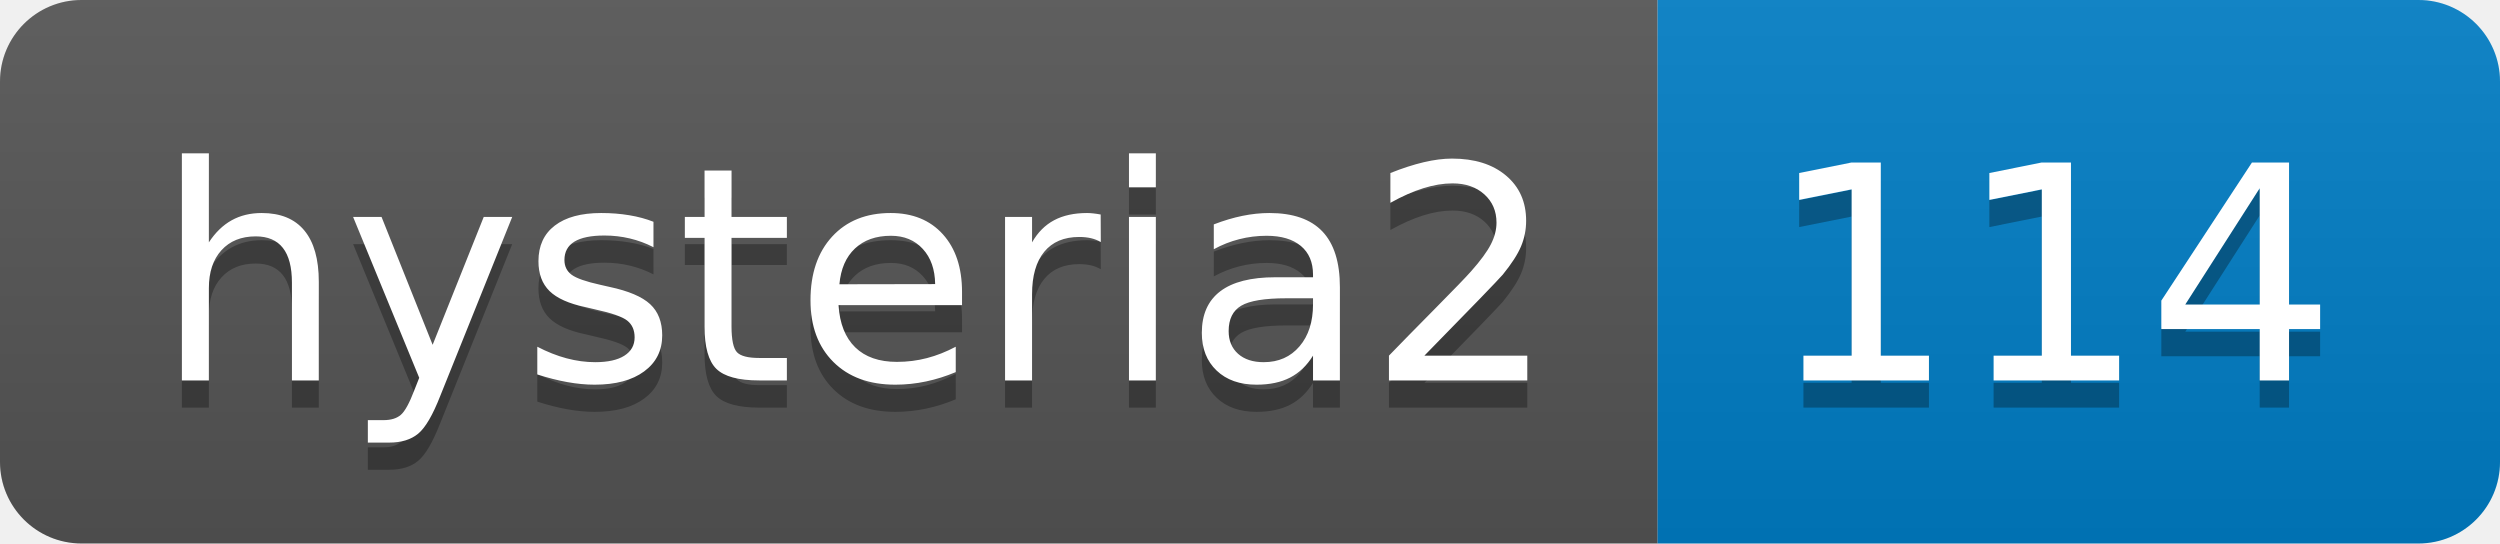
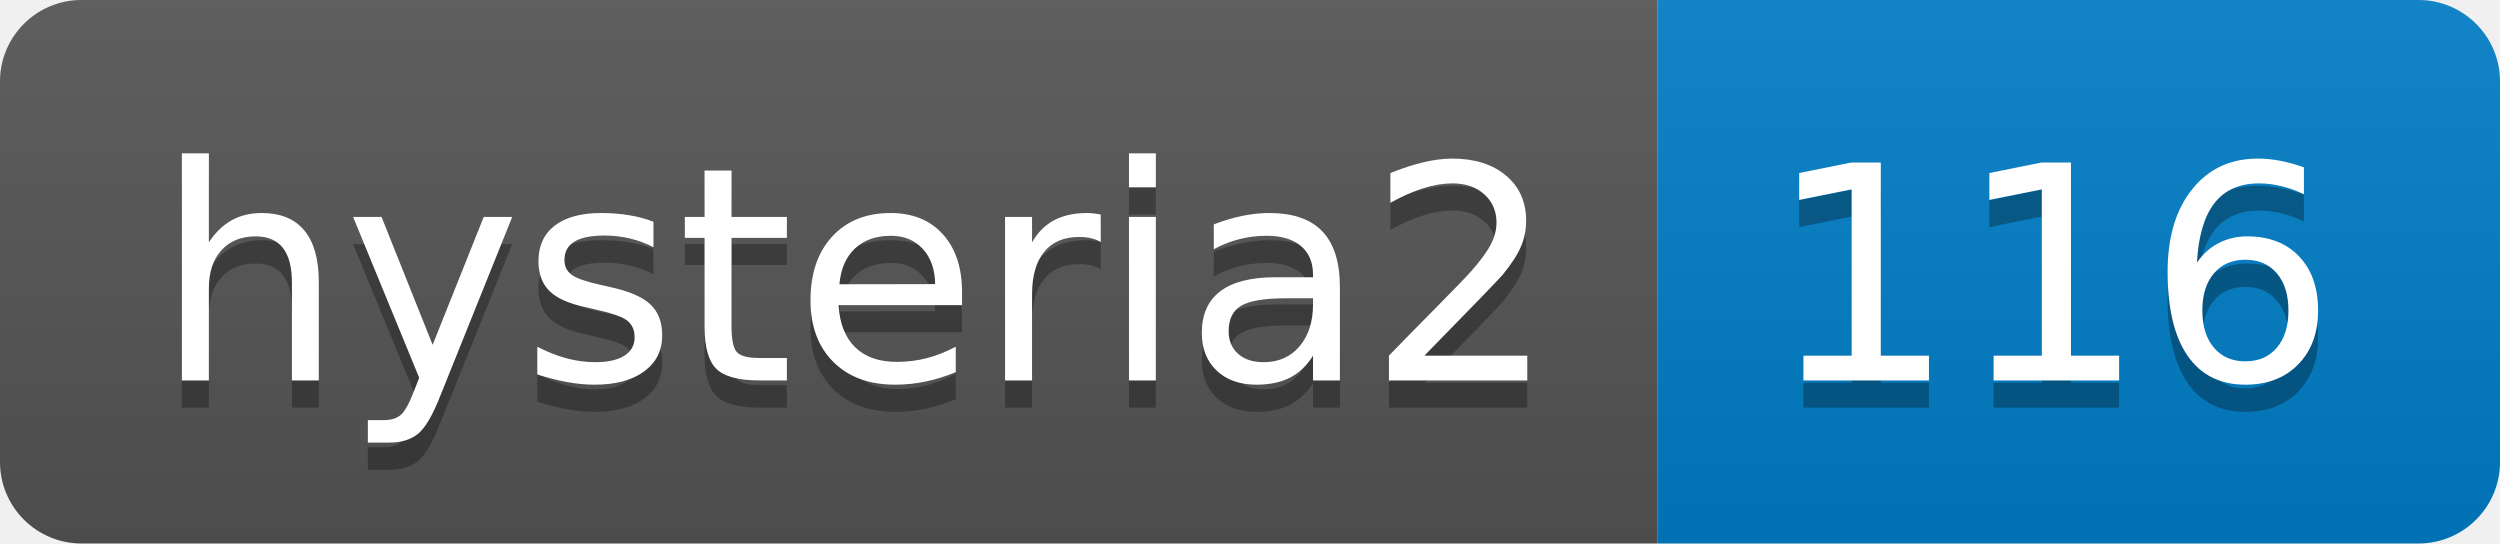
- <svg xmlns="http://www.w3.org/2000/svg" width="92" height="20" role="img" aria-label="hysteria2: 114">
+ <svg xmlns="http://www.w3.org/2000/svg" width="92" height="20" role="img" aria-label="hysteria2: 116">
  <linearGradient id="s" x2="0" y2="100%">
    <stop offset="0" stop-color="#bbb" stop-opacity=".1" />
    <stop offset="1" stop-opacity=".1" />
  </linearGradient>
  <clipPath id="r">
    <rect width="92" height="20" rx="3" fill="#fff" />
  </clipPath>
  <g clip-path="url(#r)">
    <rect width="61" height="20" fill="#555" />
    <rect x="61" width="31" height="20" fill="#007ec6" />
    <rect width="92" height="20" fill="url(#s)" />
  </g>
  <g fill="#fff" text-anchor="middle" font-family="Verdana,Geneva,DejaVu Sans,sans-serif" text-rendering="geometricPrecision" font-size="110">
    <text aria-hidden="true" x="315" y="150" fill="#010101" fill-opacity=".3" transform="scale(.1)" textLength="510">hysteria2</text>
    <text x="315" y="140" transform="scale(.1)" fill="#fff" textLength="510">hysteria2</text>
-     <text aria-hidden="true" x="755" y="150" fill="#010101" fill-opacity=".3" transform="scale(.1)" textLength="210">114</text>
-     <text x="755" y="140" transform="scale(.1)" fill="#fff" textLength="210">114</text>
+     <text aria-hidden="true" x="755" y="150" fill="#010101" fill-opacity=".3" transform="scale(.1)" textLength="210">116</text>
+     <text x="755" y="140" transform="scale(.1)" fill="#fff" textLength="210">116</text>
  </g>
</svg>
